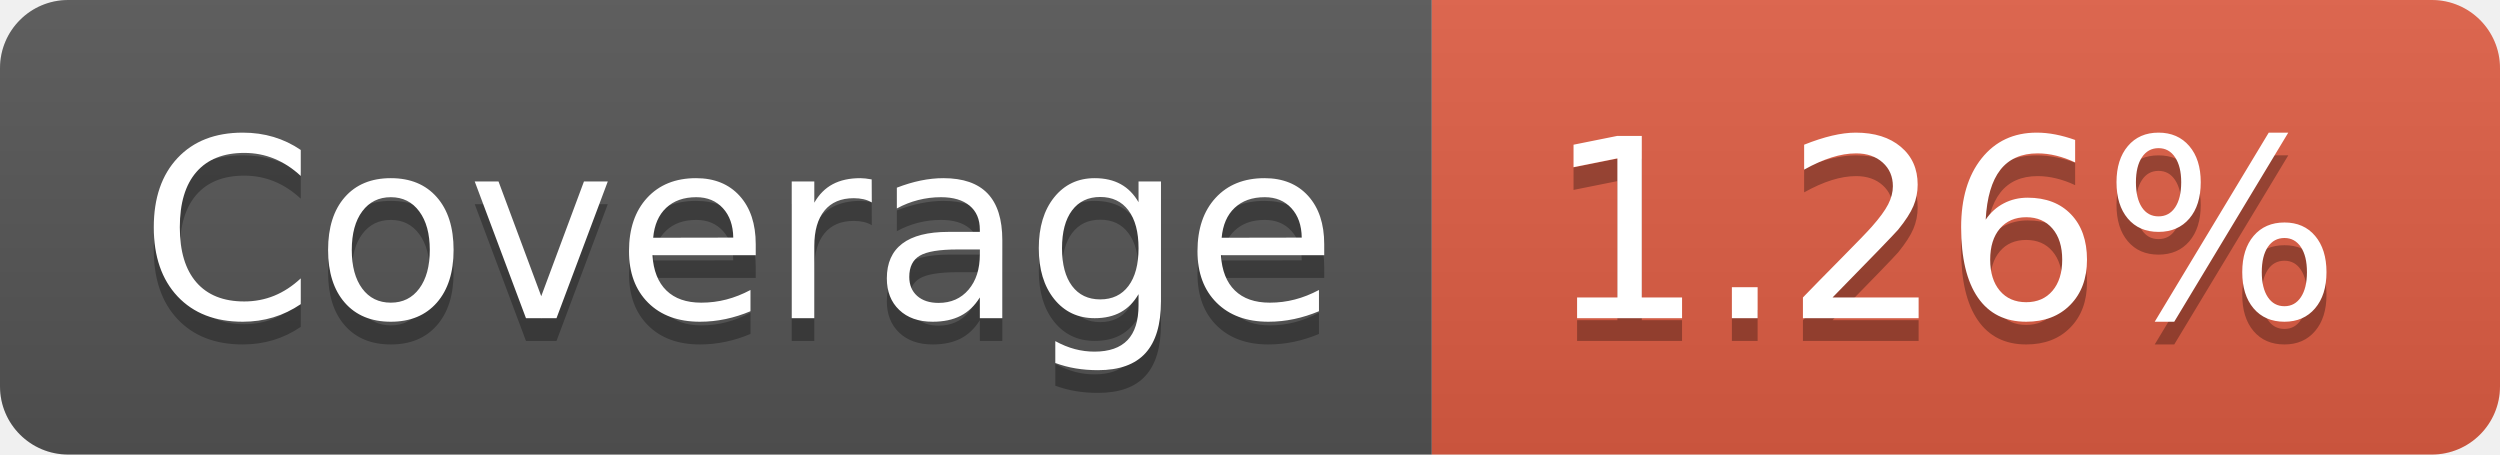
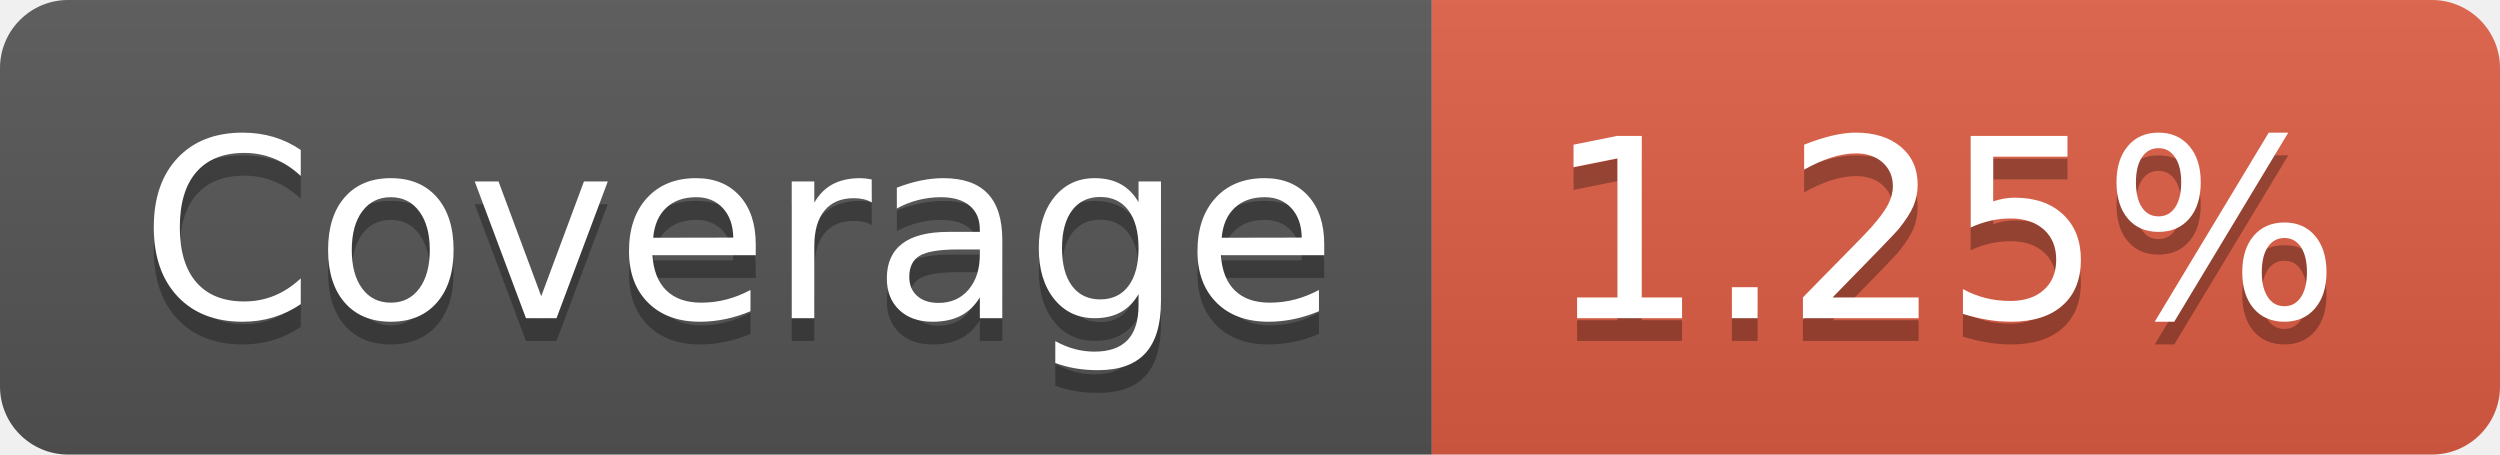
- <svg xmlns="http://www.w3.org/2000/svg" width="110" height="20" role="img" aria-label="Coverage: 1.26%">
+ <svg xmlns="http://www.w3.org/2000/svg" width="110" height="20" role="img" aria-label="Coverage: 1.25%">
  <linearGradient id="s" x2="0" y2="100%">
    <stop offset="0" stop-color="#bbb" stop-opacity=".1" />
    <stop offset="1" stop-opacity=".1" />
  </linearGradient>
  <clipPath id="r">
    <rect width="110" height="20" rx="3" fill="#fff" />
  </clipPath>
  <g clip-path="url(#r)">
    <rect width="63" height="20" fill="#555" />
    <rect x="63" width="47" height="20" fill="#e05d44" />
    <rect width="110" height="20" fill="url(#s)" />
  </g>
  <g fill="#fff" text-anchor="middle" font-family="Verdana,Geneva,DejaVu Sans,sans-serif" text-rendering="geometricPrecision" font-size="110">
    <text aria-hidden="true" x="325" y="150" fill="#010101" fill-opacity=".3" transform="scale(.1)" textLength="530">Coverage</text>
    <text x="325" y="140" transform="scale(.1)" fill="#fff" textLength="530">Coverage</text>
-     <text aria-hidden="true" x="855" y="150" fill="#010101" fill-opacity=".3" transform="scale(.1)" textLength="370">1.26%</text>
-     <text x="855" y="140" transform="scale(.1)" fill="#fff" textLength="370">1.26%</text>
+     <text aria-hidden="true" x="855" y="150" fill="#010101" fill-opacity=".3" transform="scale(.1)" textLength="370">1.25%</text>
+     <text x="855" y="140" transform="scale(.1)" fill="#fff" textLength="370">1.25%</text>
  </g>
</svg>
